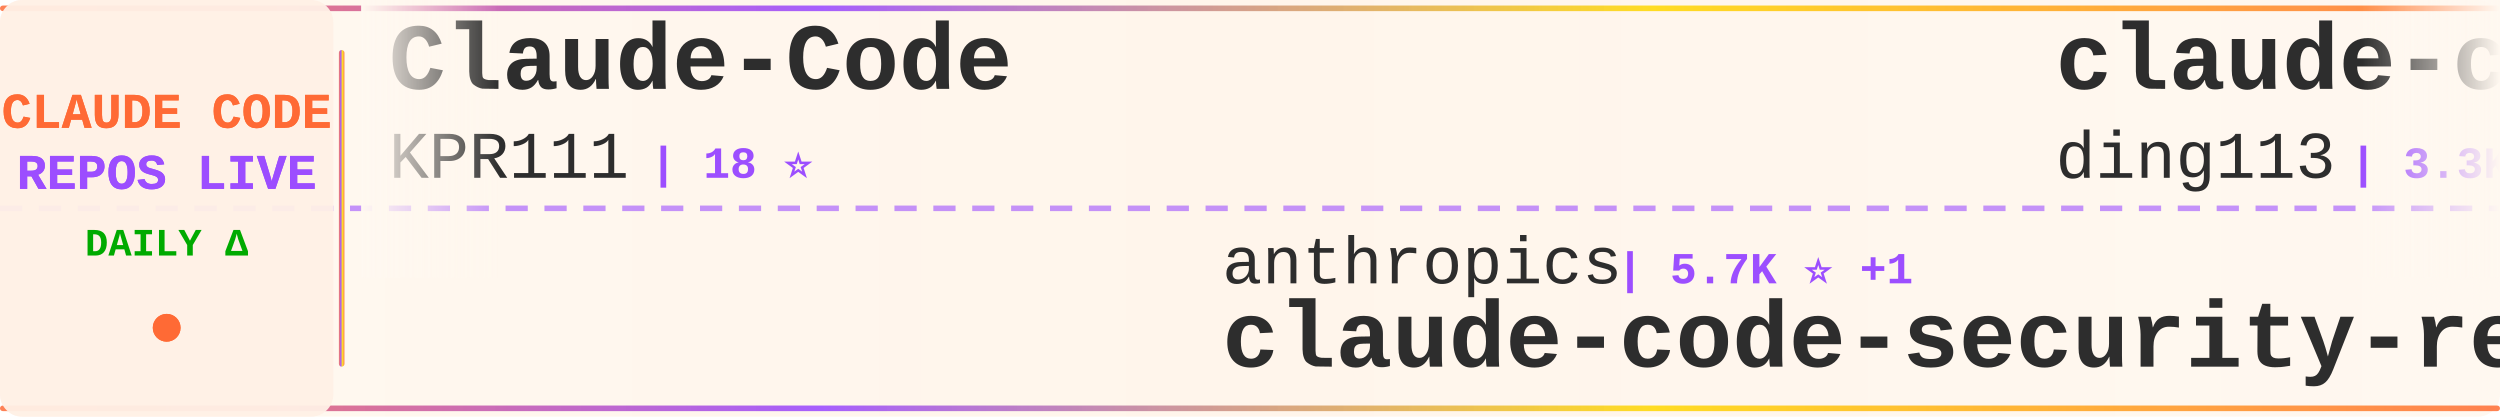
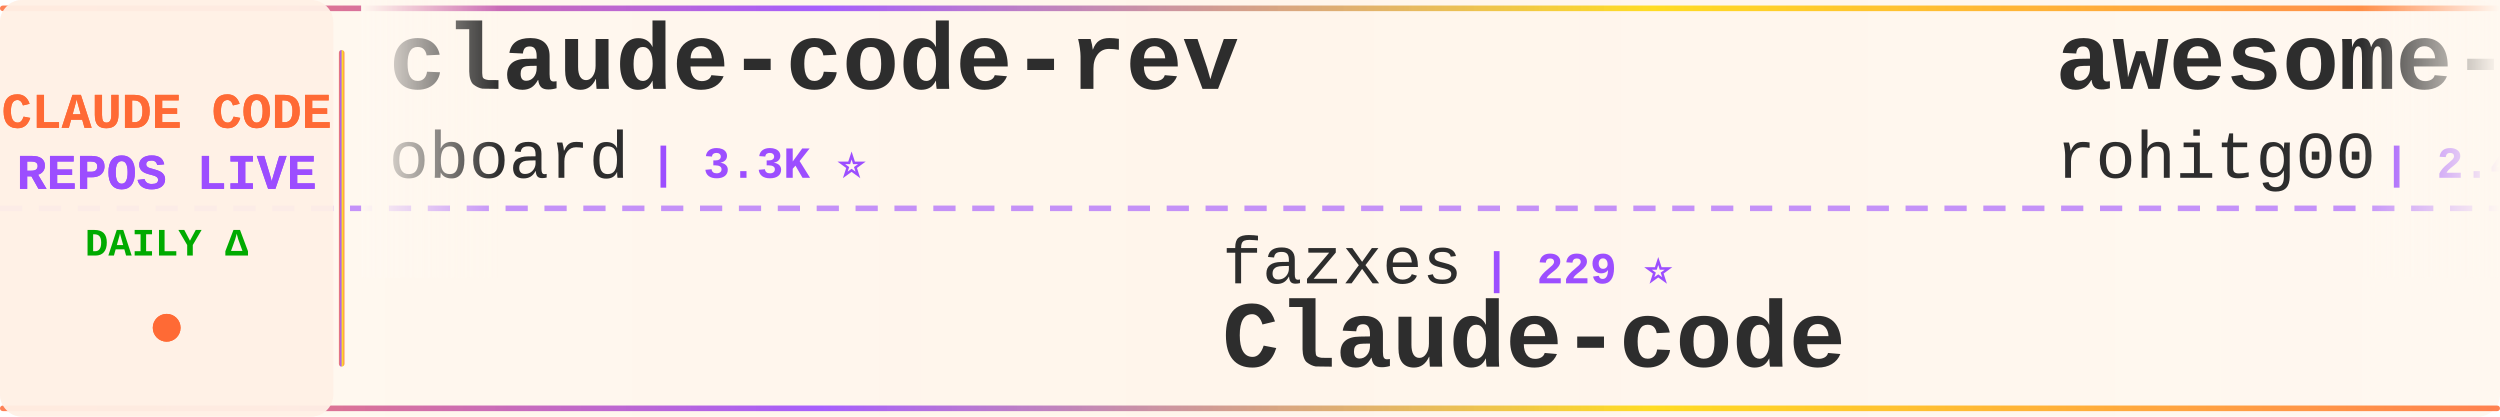
<svg xmlns="http://www.w3.org/2000/svg" width="900" height="150">
  <defs>
    <linearGradient id="tickerBg" x1="0%" y1="0%" x2="100%" y2="0%">
      <stop offset="0%" style="stop-color:#fff8f0;stop-opacity:0.98" />
      <stop offset="50%" style="stop-color:#fff5eb;stop-opacity:1" />
      <stop offset="100%" style="stop-color:#fff8f0;stop-opacity:0.98" />
    </linearGradient>
    <linearGradient id="borderGrad" x1="0%" y1="0%" x2="100%" y2="0%">
      <stop offset="0%" style="stop-color:#FF6B35;stop-opacity:0.85">
        <animate attributeName="stop-opacity" values="0.85;1;0.85" dur="2s" repeatCount="indefinite" />
      </stop>
      <stop offset="33%" style="stop-color:#9C4EFF;stop-opacity:0.9">
        <animate attributeName="stop-opacity" values="0.9;1;0.9" dur="2.2s" repeatCount="indefinite" />
      </stop>
      <stop offset="66%" style="stop-color:#FFD700;stop-opacity:0.85">
        <animate attributeName="stop-opacity" values="0.85;1;0.85" dur="1.8s" repeatCount="indefinite" />
      </stop>
      <stop offset="100%" style="stop-color:#FF6B35;stop-opacity:0.85">
        <animate attributeName="stop-opacity" values="0.85;1;0.85" dur="2s" repeatCount="indefinite" />
      </stop>
    </linearGradient>
    <filter id="textGlow">
      <feGaussianBlur stdDeviation="0.15" result="coloredBlur" />
      <feMerge>
        <feMergeNode in="coloredBlur" />
        <feMergeNode in="SourceGraphic" />
      </feMerge>
    </filter>
    <filter id="metricGlow">
      <feGaussianBlur stdDeviation="0.2" result="coloredBlur" />
      <feMerge>
        <feMergeNode in="coloredBlur" />
        <feMergeNode in="SourceGraphic" />
      </feMerge>
    </filter>
    <linearGradient id="leftFade" x1="0%" y1="0%" x2="100%" y2="0%">
      <stop offset="0%" style="stop-color:#fff8f0;stop-opacity:1" />
      <stop offset="100%" style="stop-color:#fff8f0;stop-opacity:0" />
    </linearGradient>
    <linearGradient id="rightFade" x1="0%" y1="0%" x2="100%" y2="0%">
      <stop offset="0%" style="stop-color:#fff8f0;stop-opacity:0" />
      <stop offset="100%" style="stop-color:#fff8f0;stop-opacity:1" />
    </linearGradient>
  </defs>
  <rect width="900" height="150" fill="url(#tickerBg)" rx="8" />
  <rect x="0" y="2" width="900" height="2" fill="url(#borderGrad)" rx="1" />
  <rect x="0" y="146" width="900" height="2" fill="url(#borderGrad)" rx="1" />
  <line x1="0" y1="75" x2="900" y2="75" stroke="#9C4EFF" stroke-width="2" stroke-dasharray="8 6" opacity="0.6" />
  <rect x="0" y="0" width="120" height="150" fill="#fff0e6" opacity="0.95" rx="8" />
  <text x="60" y="46" font-family="'Courier New', monospace" font-size="18" font-weight="bold" fill="#FF6B35" text-anchor="middle" filter="url(#textGlow)">
    CLAUDE CODE
  </text>
  <text x="60" y="68" font-family="'Courier New', monospace" font-size="18" font-weight="bold" fill="#9C4EFF" text-anchor="middle" filter="url(#textGlow)">
    REPOS LIVE
  </text>
  <text x="60" y="92" font-family="'Courier New', monospace" font-size="14" font-weight="bold" fill="#00aa00" text-anchor="middle">
    DAILY Δ
  </text>
  <circle cx="60" cy="118" r="5" fill="#FF6B35" filter="url(#metricGlow)">
    <animate attributeName="r" values="4;6;4" dur="1.5s" repeatCount="indefinite" />
    <animate attributeName="opacity" values="0.6;1;0.6" dur="1.5s" repeatCount="indefinite" />
  </circle>
  <rect x="122" y="18" width="2" height="114" fill="url(#borderGrad)" rx="1" />
  <clipPath id="tickerClip">
    <rect x="130" y="0" width="770" height="150" />
  </clipPath>
  <g clip-path="url(#tickerClip)">
    <g id="tickerItems">
      <animateTransform attributeName="transform" attributeType="XML" type="translate" from="0 0" to="-3000 0" dur="54s" repeatCount="indefinite" />
      <g transform="translate(0, 0)">
-         <text x="140" y="32" font-family="'Courier New', monospace" font-size="34" font-weight="bold" fill="#2d2d2d">Claude-Code</text>
-         <text x="140" y="64" font-family="'Courier New', monospace" font-size="24" font-weight="normal" fill="#2d2d2d" opacity="1.0">KPR111</text>
-         <text x="234" y="64" font-family="'Courier New', monospace" font-size="16" font-weight="bold" fill="#9C4EFF"> | 18 ⭐</text>
+         <text x="140" y="32" font-family="'Courier New', monospace" font-size="34" font-weight="bold" fill="#2d2d2d">claude-code-rev</text>
+         <text x="140" y="64" font-family="'Courier New', monospace" font-size="24" font-weight="normal" fill="#2d2d2d" opacity="1.0">oboard</text>
+         <text x="234" y="64" font-family="'Courier New', monospace" font-size="16" font-weight="bold" fill="#9C4EFF"> | 3.3K ⭐</text>
      </g>
      <g transform="translate(300, 0)">
-         <text x="140" y="102" font-family="'Courier New', monospace" font-size="24" font-weight="normal" fill="#2d2d2d" opacity="1.0">anthropics</text>
-         <text x="282" y="102" font-family="'Courier New', monospace" font-size="16" font-weight="bold" fill="#9C4EFF"> | 5.7K ⭐ +1</text>
-         <text x="140" y="132" font-family="'Courier New', monospace" font-size="34" font-weight="bold" fill="#2d2d2d">claude-code-security-rev...</text>
+         <text x="140" y="102" font-family="'Courier New', monospace" font-size="24" font-weight="normal" fill="#2d2d2d" opacity="1.0">fazxes</text>
+         <text x="234" y="102" font-family="'Courier New', monospace" font-size="16" font-weight="bold" fill="#9C4EFF"> | 229 ⭐</text>
+         <text x="140" y="132" font-family="'Courier New', monospace" font-size="34" font-weight="bold" fill="#2d2d2d">Claude-code</text>
      </g>
      <g transform="translate(600, 0)">
-         <text x="140" y="32" font-family="'Courier New', monospace" font-size="34" font-weight="bold" fill="#2d2d2d">claude-code-hub</text>
-         <text x="140" y="64" font-family="'Courier New', monospace" font-size="24" font-weight="normal" fill="#2d2d2d" opacity="1.0">ding113</text>
-         <text x="246" y="64" font-family="'Courier New', monospace" font-size="16" font-weight="bold" fill="#9C4EFF"> | 3.3K ⭐ +1</text>
+         <text x="140" y="32" font-family="'Courier New', monospace" font-size="34" font-weight="bold" fill="#2d2d2d">awesome-claude-code-tool...</text>
+         <text x="140" y="64" font-family="'Courier New', monospace" font-size="24" font-weight="normal" fill="#2d2d2d" opacity="1.0">rohitg00</text>
+         <text x="258" y="64" font-family="'Courier New', monospace" font-size="16" font-weight="bold" fill="#9C4EFF"> | 2.4K ⭐ +1</text>
      </g>
      <g transform="translate(900, 0)">
+         <text x="140" y="102" font-family="'Courier New', monospace" font-size="24" font-weight="normal" fill="#2d2d2d" opacity="1.0">shareAI-lab</text>
+         <text x="294" y="102" font-family="'Courier New', monospace" font-size="16" font-weight="bold" fill="#9C4EFF"> | 73.1K ⭐ +14</text>
+         <text x="140" y="132" font-family="'Courier New', monospace" font-size="34" font-weight="bold" fill="#2d2d2d">learn-claude-code</text>
+       </g>
+       <g transform="translate(1200, 0)">
+         <text x="140" y="32" font-family="'Courier New', monospace" font-size="34" font-weight="bold" fill="#2d2d2d">edmunds-claude-code</text>
+         <text x="140" y="64" font-family="'Courier New', monospace" font-size="24" font-weight="normal" fill="#2d2d2d" opacity="1.0">edmund-io</text>
+         <text x="270" y="64" font-family="'Courier New', monospace" font-size="16" font-weight="bold" fill="#9C4EFF"> | 1.5K ⭐</text>
+       </g>
+       <g transform="translate(1500, 0)">
+         <text x="140" y="102" font-family="'Courier New', monospace" font-size="24" font-weight="normal" fill="#2d2d2d" opacity="1.0">huangserva</text>
+         <text x="282" y="102" font-family="'Courier New', monospace" font-size="16" font-weight="bold" fill="#9C4EFF"> | 622 ⭐</text>
+         <text x="140" y="132" font-family="'Courier New', monospace" font-size="34" font-weight="bold" fill="#2d2d2d">claude-code-cli</text>
+       </g>
+       <g transform="translate(1800, 0)">
+         <text x="140" y="32" font-family="'Courier New', monospace" font-size="34" font-weight="bold" fill="#2d2d2d">claude-code-settings</text>
+         <text x="140" y="64" font-family="'Courier New', monospace" font-size="24" font-weight="normal" fill="#2d2d2d" opacity="1.0">feiskyer</text>
+         <text x="258" y="64" font-family="'Courier New', monospace" font-size="16" font-weight="bold" fill="#9C4EFF"> | 1.6K ⭐</text>
+       </g>
+       <g transform="translate(2100, 0)">
+         <text x="140" y="102" font-family="'Courier New', monospace" font-size="24" font-weight="normal" fill="#2d2d2d" opacity="1.0">pedrohcgs</text>
+         <text x="270" y="102" font-family="'Courier New', monospace" font-size="16" font-weight="bold" fill="#9C4EFF"> | 1.4K ⭐</text>
+         <text x="140" y="132" font-family="'Courier New', monospace" font-size="34" font-weight="bold" fill="#2d2d2d">claude-code-my-workflow</text>
+       </g>
+       <g transform="translate(2400, 0)">
+         <text x="140" y="32" font-family="'Courier New', monospace" font-size="34" font-weight="bold" fill="#2d2d2d">claude-code-showcase</text>
+         <text x="140" y="64" font-family="'Courier New', monospace" font-size="24" font-weight="normal" fill="#2d2d2d" opacity="1.0">ChrisWiles</text>
+         <text x="282" y="64" font-family="'Courier New', monospace" font-size="16" font-weight="bold" fill="#9C4EFF"> | 6.0K ⭐ -2</text>
+       </g>
+       <g transform="translate(2700, 0)">
        <text x="140" y="102" font-family="'Courier New', monospace" font-size="24" font-weight="normal" fill="#2d2d2d" opacity="1.0">777genius</text>
        <text x="270" y="102" font-family="'Courier New', monospace" font-size="16" font-weight="bold" fill="#9C4EFF"> | 923 ⭐</text>
        <text x="140" y="132" font-family="'Courier New', monospace" font-size="34" font-weight="bold" fill="#2d2d2d">claude-code-source-code</text>
      </g>
-       <g transform="translate(1200, 0)">
+       <g transform="translate(3000, 0)">
+         <text x="140" y="32" font-family="'Courier New', monospace" font-size="34" font-weight="bold" fill="#2d2d2d">claude-code-rev</text>
+         <text x="140" y="64" font-family="'Courier New', monospace" font-size="24" font-weight="normal" fill="#2d2d2d" opacity="1.0">oboard</text>
+         <text x="234" y="64" font-family="'Courier New', monospace" font-size="16" font-weight="bold" fill="#9C4EFF"> | 3.3K ⭐</text>
+       </g>
+       <g transform="translate(3300, 0)">
+         <text x="140" y="102" font-family="'Courier New', monospace" font-size="24" font-weight="normal" fill="#2d2d2d" opacity="1.0">fazxes</text>
+         <text x="234" y="102" font-family="'Courier New', monospace" font-size="16" font-weight="bold" fill="#9C4EFF"> | 229 ⭐</text>
+         <text x="140" y="132" font-family="'Courier New', monospace" font-size="34" font-weight="bold" fill="#2d2d2d">Claude-code</text>
+       </g>
+       <g transform="translate(3600, 0)">
        <text x="140" y="32" font-family="'Courier New', monospace" font-size="34" font-weight="bold" fill="#2d2d2d">awesome-claude-code-tool...</text>
        <text x="140" y="64" font-family="'Courier New', monospace" font-size="24" font-weight="normal" fill="#2d2d2d" opacity="1.0">rohitg00</text>
-         <text x="258" y="64" font-family="'Courier New', monospace" font-size="16" font-weight="bold" fill="#9C4EFF"> | 2.4K ⭐ +2</text>
-       </g>
-       <g transform="translate(1500, 0)">
-         <text x="140" y="102" font-family="'Courier New', monospace" font-size="24" font-weight="normal" fill="#2d2d2d" opacity="1.0">jqueryscript</text>
-         <text x="306" y="102" font-family="'Courier New', monospace" font-size="16" font-weight="bold" fill="#9C4EFF"> | 485 ⭐</text>
-         <text x="140" y="132" font-family="'Courier New', monospace" font-size="34" font-weight="bold" fill="#2d2d2d">awesome-claude-code</text>
-       </g>
-       <g transform="translate(1800, 0)">
-         <text x="140" y="32" font-family="'Courier New', monospace" font-size="34" font-weight="bold" fill="#2d2d2d">my-claude-code-setup</text>
-         <text x="140" y="64" font-family="'Courier New', monospace" font-size="24" font-weight="normal" fill="#2d2d2d" opacity="1.0">centminmod</text>
-         <text x="282" y="64" font-family="'Courier New', monospace" font-size="16" font-weight="bold" fill="#9C4EFF"> | 2.5K ⭐</text>
-       </g>
-       <g transform="translate(2100, 0)">
-         <text x="140" y="102" font-family="'Courier New', monospace" font-size="24" font-weight="normal" fill="#2d2d2d" opacity="1.0">AICoderTudou</text>
-         <text x="306" y="102" font-family="'Courier New', monospace" font-size="16" font-weight="bold" fill="#9C4EFF"> | 497 ⭐</text>
-         <text x="140" y="132" font-family="'Courier New', monospace" font-size="34" font-weight="bold" fill="#2d2d2d">claude-code-tudou</text>
-       </g>
-       <g transform="translate(2400, 0)">
-         <text x="140" y="32" font-family="'Courier New', monospace" font-size="34" font-weight="bold" fill="#2d2d2d">system_prompts_leaks</text>
-         <text x="140" y="64" font-family="'Courier New', monospace" font-size="24" font-weight="normal" fill="#2d2d2d" opacity="1.0">asgeirtj</text>
-         <text x="258" y="64" font-family="'Courier New', monospace" font-size="16" font-weight="bold" fill="#9C4EFF"> | 62.1K ⭐ +21</text>
-       </g>
-       <g transform="translate(2700, 0)">
-         <text x="140" y="102" font-family="'Courier New', monospace" font-size="24" font-weight="normal" fill="#2d2d2d" opacity="1.0">multica-ai</text>
-         <text x="282" y="102" font-family="'Courier New', monospace" font-size="16" font-weight="bold" fill="#9C4EFF"> | 199.0K ⭐ +44</text>
-         <text x="140" y="132" font-family="'Courier New', monospace" font-size="34" font-weight="bold" fill="#2d2d2d">andrej-karpathy-skills</text>
-       </g>
-       <g transform="translate(3000, 0)">
-         <text x="140" y="32" font-family="'Courier New', monospace" font-size="34" font-weight="bold" fill="#2d2d2d">Claude-Code</text>
-         <text x="140" y="64" font-family="'Courier New', monospace" font-size="24" font-weight="normal" fill="#2d2d2d" opacity="1.0">KPR111</text>
-         <text x="234" y="64" font-family="'Courier New', monospace" font-size="16" font-weight="bold" fill="#9C4EFF"> | 18 ⭐</text>
-       </g>
-       <g transform="translate(3300, 0)">
-         <text x="140" y="102" font-family="'Courier New', monospace" font-size="24" font-weight="normal" fill="#2d2d2d" opacity="1.0">anthropics</text>
-         <text x="282" y="102" font-family="'Courier New', monospace" font-size="16" font-weight="bold" fill="#9C4EFF"> | 5.7K ⭐ +1</text>
-         <text x="140" y="132" font-family="'Courier New', monospace" font-size="34" font-weight="bold" fill="#2d2d2d">claude-code-security-rev...</text>
-       </g>
-       <g transform="translate(3600, 0)">
-         <text x="140" y="32" font-family="'Courier New', monospace" font-size="34" font-weight="bold" fill="#2d2d2d">claude-code-hub</text>
-         <text x="140" y="64" font-family="'Courier New', monospace" font-size="24" font-weight="normal" fill="#2d2d2d" opacity="1.0">ding113</text>
-         <text x="246" y="64" font-family="'Courier New', monospace" font-size="16" font-weight="bold" fill="#9C4EFF"> | 3.3K ⭐ +1</text>
+         <text x="258" y="64" font-family="'Courier New', monospace" font-size="16" font-weight="bold" fill="#9C4EFF"> | 2.4K ⭐ +1</text>
      </g>
      <g transform="translate(3900, 0)">
-         <text x="140" y="102" font-family="'Courier New', monospace" font-size="24" font-weight="normal" fill="#2d2d2d" opacity="1.0">777genius</text>
-         <text x="270" y="102" font-family="'Courier New', monospace" font-size="16" font-weight="bold" fill="#9C4EFF"> | 923 ⭐</text>
-         <text x="140" y="132" font-family="'Courier New', monospace" font-size="34" font-weight="bold" fill="#2d2d2d">claude-code-source-code</text>
+         <text x="140" y="102" font-family="'Courier New', monospace" font-size="24" font-weight="normal" fill="#2d2d2d" opacity="1.0">shareAI-lab</text>
+         <text x="294" y="102" font-family="'Courier New', monospace" font-size="16" font-weight="bold" fill="#9C4EFF"> | 73.1K ⭐ +14</text>
+         <text x="140" y="132" font-family="'Courier New', monospace" font-size="34" font-weight="bold" fill="#2d2d2d">learn-claude-code</text>
      </g>
    </g>
  </g>
  <rect x="130" y="0" width="50" height="100" fill="url(#leftFade)" />
  <rect x="850" y="0" width="50" height="100" fill="url(#rightFade)" />
</svg>
